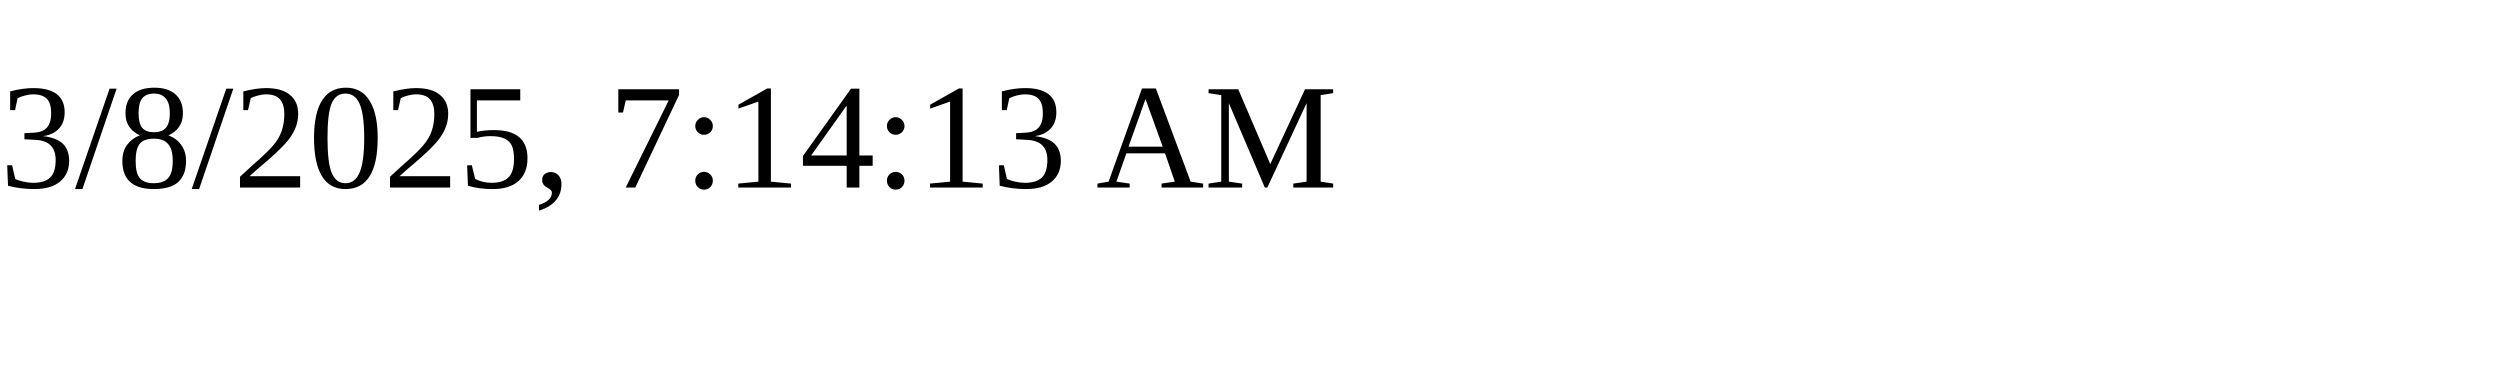
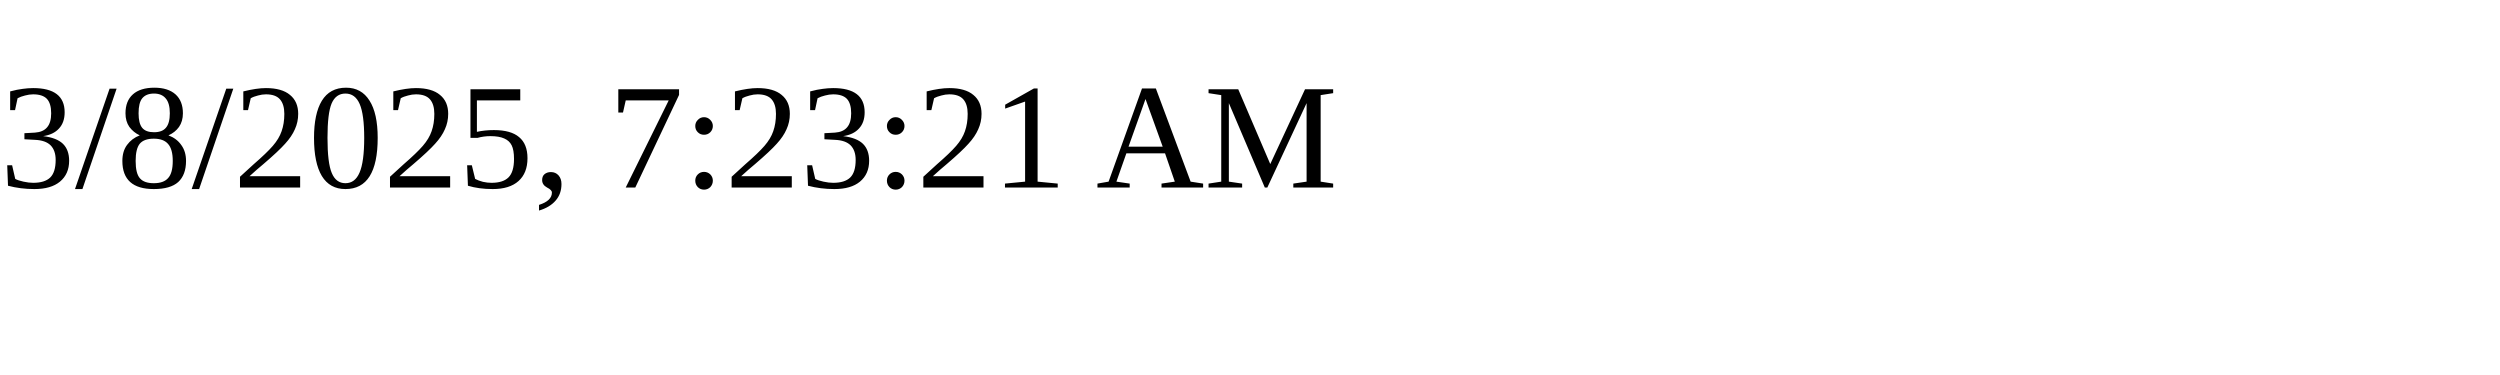
<svg xmlns="http://www.w3.org/2000/svg" height="30" width="200">
-   <text x="0" y="15">3/8/2025, 7:14:13 AM</text>
+   <text x="0" y="15">3/8/2025, 7:23:21 AM</text>
</svg>
